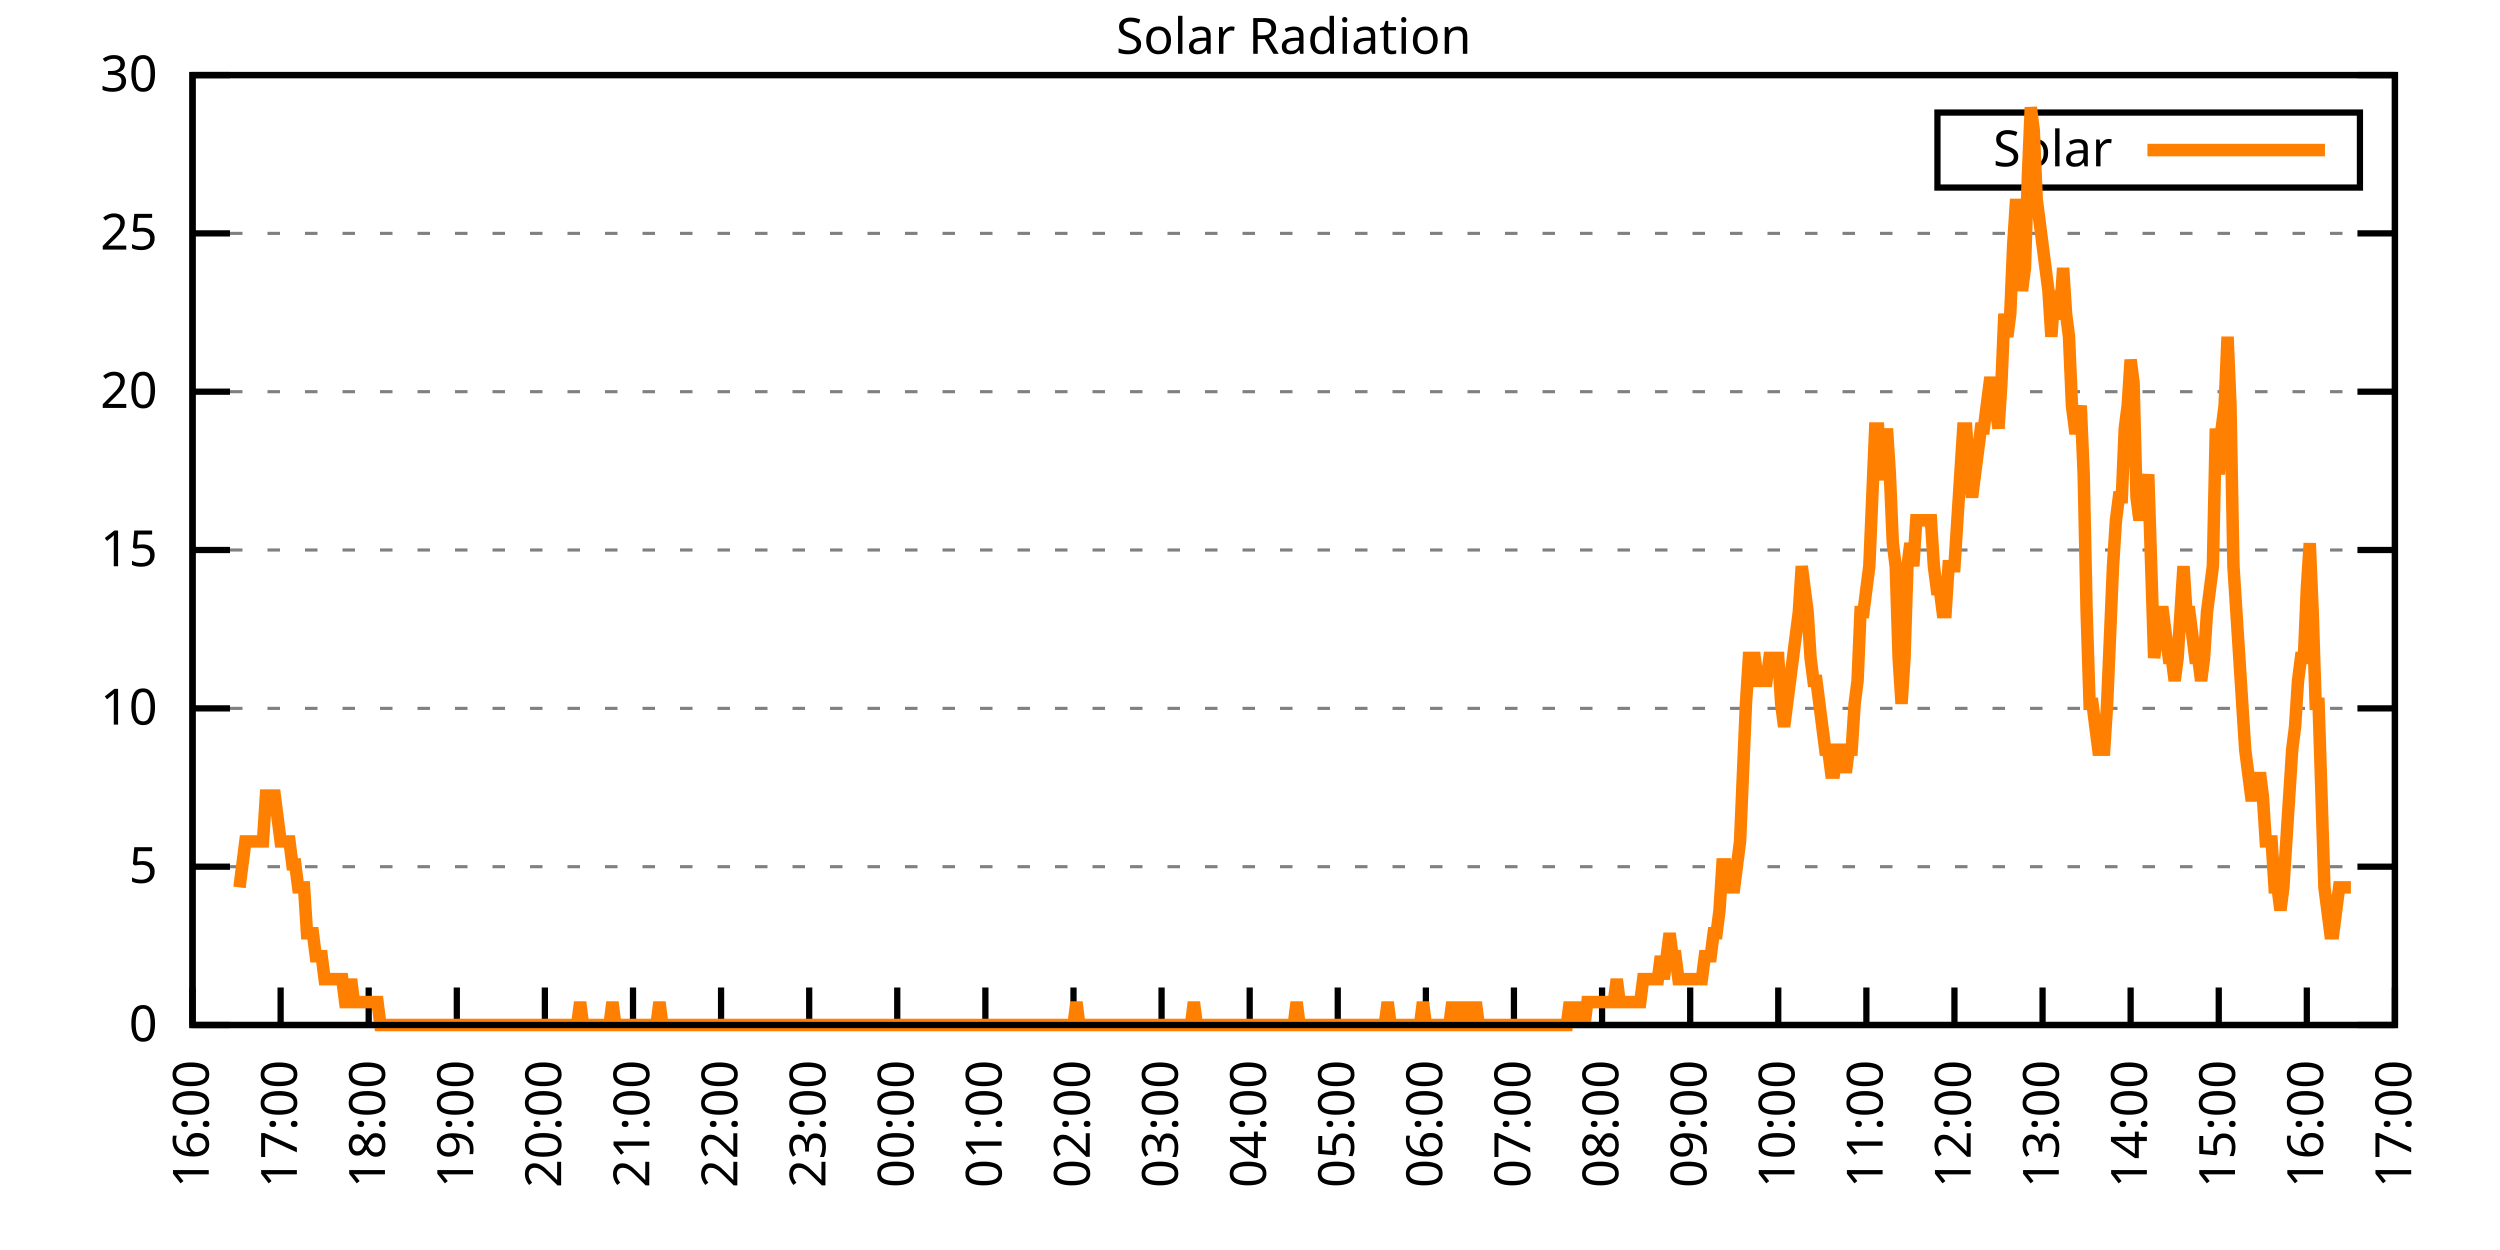
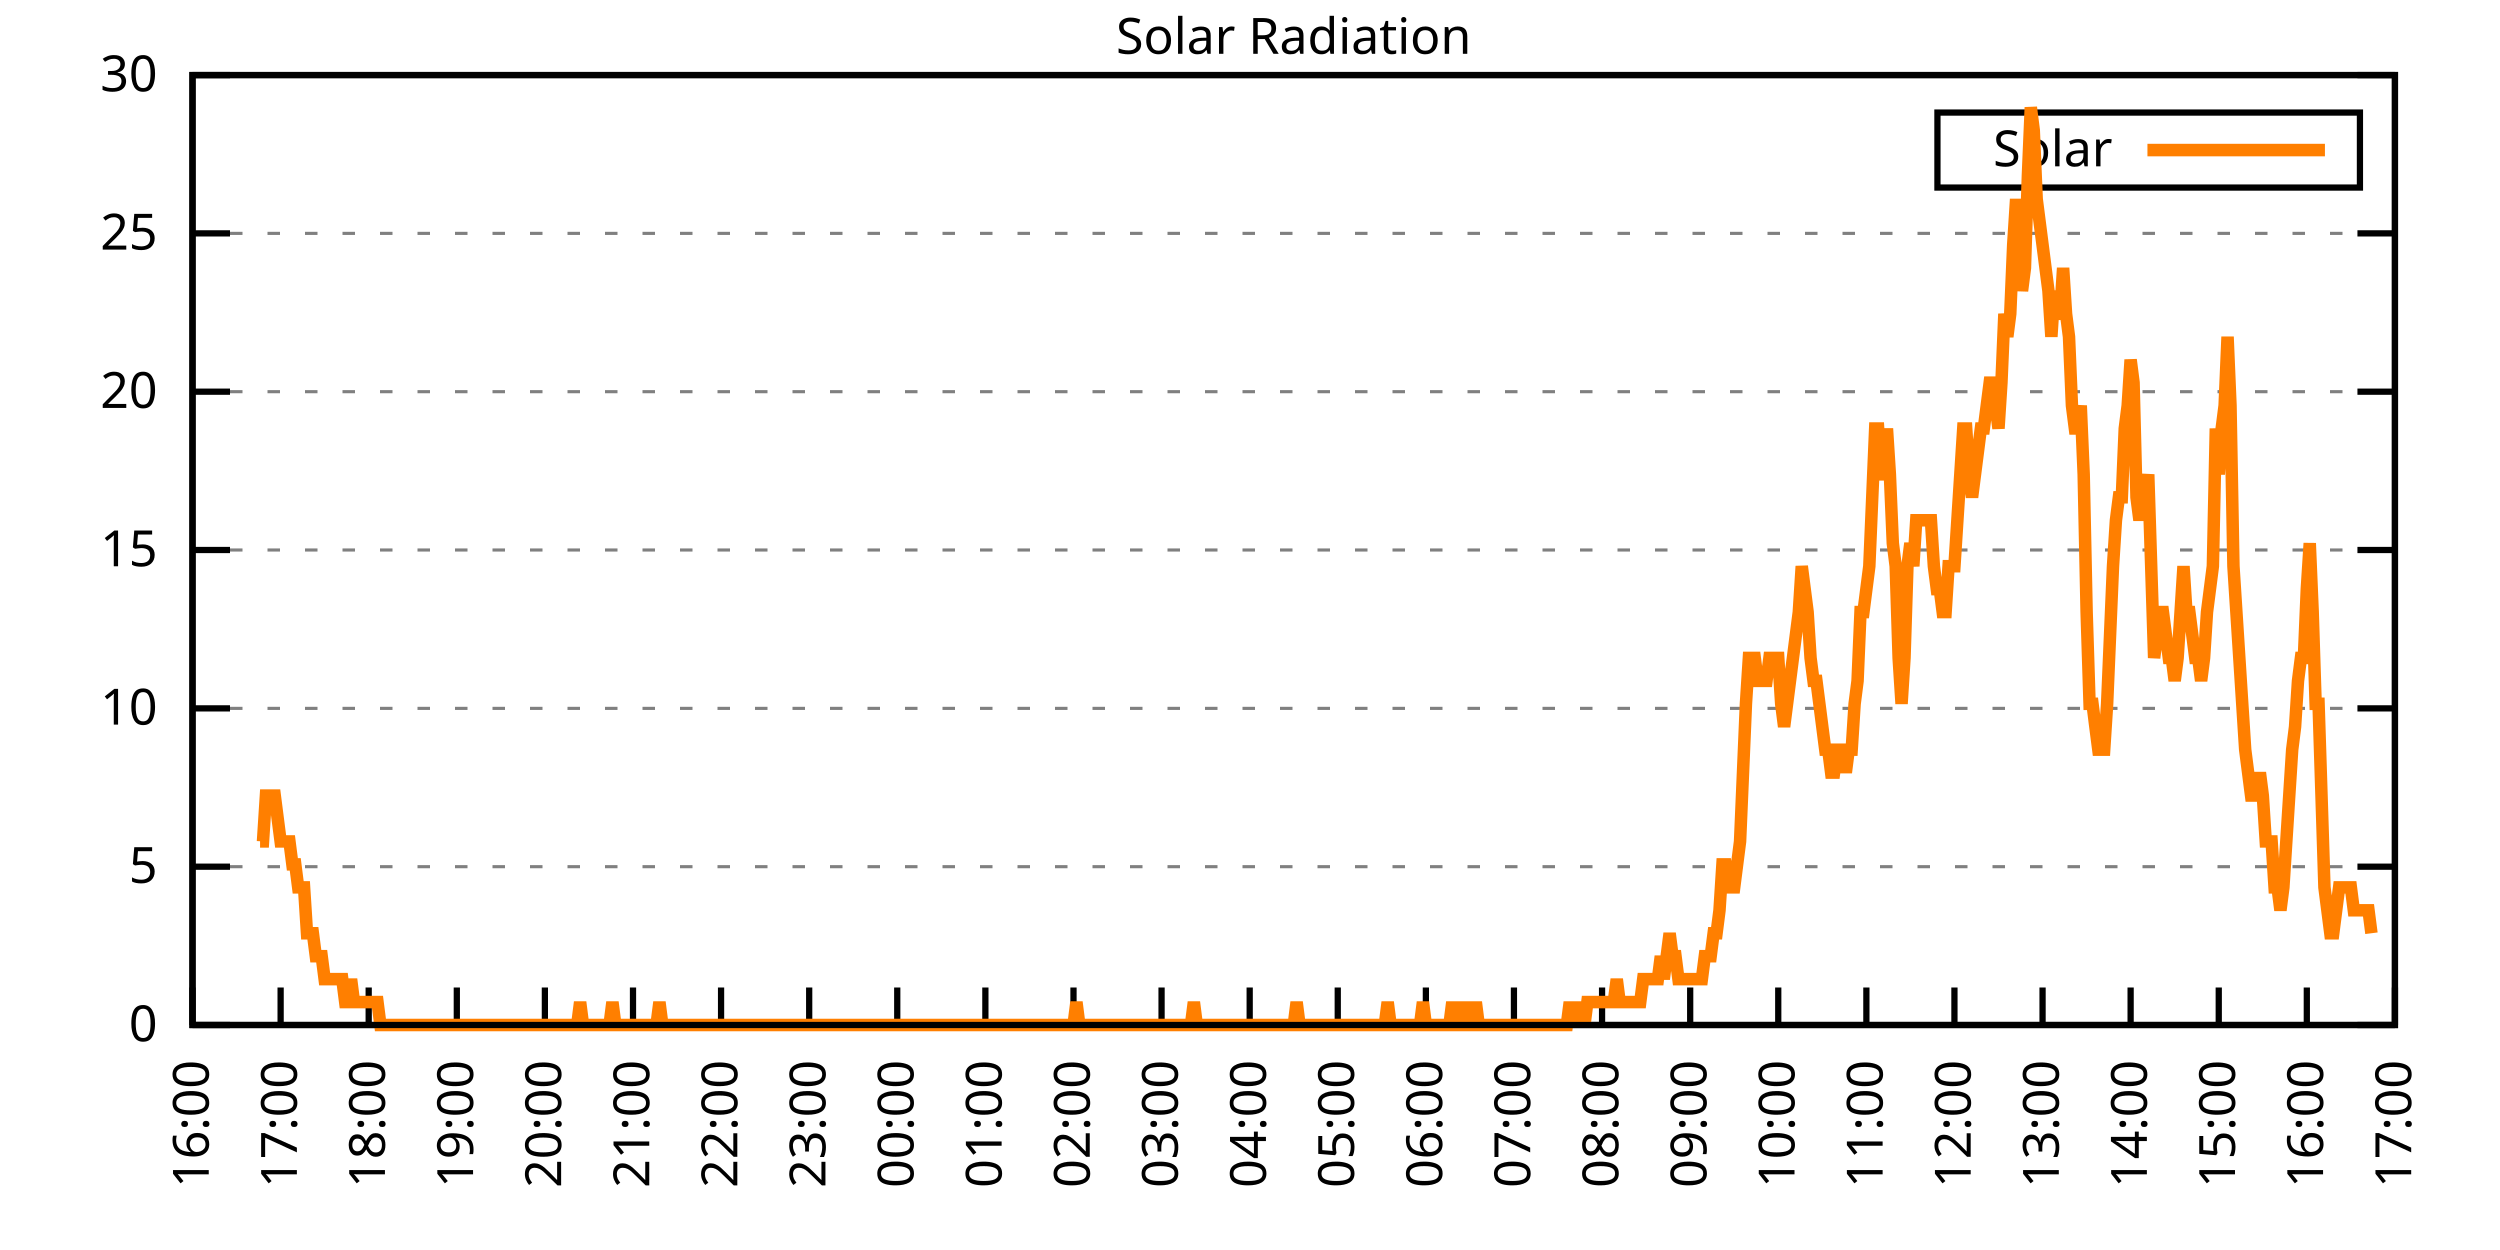
<svg xmlns="http://www.w3.org/2000/svg" xmlns:xlink="http://www.w3.org/1999/xlink" width="400" height="200" viewBox="0 0 400 200">
  <g id="gnuplot_canvas">
    <rect x="0" y="0" width="400" height="200" fill="none" />
    <defs>
      <circle id="gpDot" r="0.5" stroke-width="0.5" stroke="currentColor" />
      <path id="gpPt0" stroke-width="0.333" stroke="currentColor" d="M-1,0 h2 M0,-1 v2" />
      <path id="gpPt1" stroke-width="0.333" stroke="currentColor" d="M-1,-1 L1,1 M1,-1 L-1,1" />
      <path id="gpPt2" stroke-width="0.333" stroke="currentColor" d="M-1,0 L1,0 M0,-1 L0,1 M-1,-1 L1,1 M-1,1 L1,-1" />
      <rect id="gpPt3" stroke-width="0.333" stroke="currentColor" x="-1" y="-1" width="2" height="2" />
      <rect id="gpPt4" stroke-width="0.333" stroke="currentColor" fill="currentColor" x="-1" y="-1" width="2" height="2" />
      <circle id="gpPt5" stroke-width="0.333" stroke="currentColor" cx="0" cy="0" r="1" />
      <use xlink:href="#gpPt5" id="gpPt6" fill="currentColor" stroke="none" />
      <path id="gpPt7" stroke-width="0.333" stroke="currentColor" d="M0,-1.33 L-1.33,0.67 L1.33,0.67 z" />
      <use xlink:href="#gpPt7" id="gpPt8" fill="currentColor" stroke="none" />
      <use xlink:href="#gpPt7" id="gpPt9" stroke="currentColor" transform="rotate(180)" />
      <use xlink:href="#gpPt9" id="gpPt10" fill="currentColor" stroke="none" />
      <use xlink:href="#gpPt3" id="gpPt11" stroke="currentColor" transform="rotate(45)" />
      <use xlink:href="#gpPt11" id="gpPt12" fill="currentColor" stroke="none" />
      <path id="gpPt13" stroke-width="0.333" stroke="currentColor" d="M0,1.330 L1.265,0.411 L0.782,-1.067 L-0.782,-1.076 L-1.265,0.411 z" />
      <use xlink:href="#gpPt13" id="gpPt14" fill="currentColor" stroke="none" />
      <filter id="textbox" filterUnits="objectBoundingBox" x="0" y="0" height="1" width="1">
        <feFlood flood-color="white" flood-opacity="1" result="bgnd" />
        <feComposite in="SourceGraphic" in2="bgnd" operator="atop" />
      </filter>
      <filter id="greybox" filterUnits="objectBoundingBox" x="0" y="0" height="1" width="1">
        <feFlood flood-color="lightgrey" flood-opacity="1" result="grey" />
        <feComposite in="SourceGraphic" in2="grey" operator="atop" />
      </filter>
    </defs>
    <g fill="none" color="white" stroke="currentColor" stroke-width="1.00" stroke-linecap="butt" stroke-linejoin="miter">
</g>
    <g fill="none" color="black" stroke="currentColor" stroke-width="1.00" stroke-linecap="butt" stroke-linejoin="miter">
      <g stroke="none" shape-rendering="crispEdges">
        <polygon fill="rgb(255, 255, 255)" points="30.80,164.00 383.18,164.00 383.18,12.02 30.80,12.02 " />
      </g>
    </g>
    <g fill="none" color="black" stroke="currentColor" stroke-width="1.00" stroke-linecap="butt" stroke-linejoin="miter">
</g>
    <g fill="none" color="black" stroke="black" stroke-width="0.50" stroke-linecap="butt" stroke-linejoin="miter">
</g>
    <g fill="none" color="gray" stroke="currentColor" stroke-width="0.50" stroke-linecap="butt" stroke-linejoin="miter">
      <path stroke="gray" stroke-dasharray="2,4" class="gridline" d="M30.80,164.00 L383.19,164.00  " />
    </g>
    <g fill="none" color="gray" stroke="gray" stroke-width="1.00" stroke-linecap="butt" stroke-linejoin="miter">
</g>
    <g fill="none" color="black" stroke="currentColor" stroke-width="1.00" stroke-linecap="butt" stroke-linejoin="miter">
      <path stroke="black" d="M30.80,164.00 L36.80,164.00 M383.19,164.00 L377.19,164.00  " />
      <g transform="translate(25.20,166.60)" stroke="none" fill="black" font-family="Sans" font-size="8.00" text-anchor="end">
        <text>
          <tspan font-family="Sans"> 0</tspan>
        </text>
      </g>
    </g>
    <g fill="none" color="black" stroke="currentColor" stroke-width="1.00" stroke-linecap="butt" stroke-linejoin="miter">
</g>
    <g fill="none" color="black" stroke="black" stroke-width="0.50" stroke-linecap="butt" stroke-linejoin="miter">
</g>
    <g fill="none" color="gray" stroke="currentColor" stroke-width="0.50" stroke-linecap="butt" stroke-linejoin="miter">
      <path stroke="gray" stroke-dasharray="2,4" class="gridline" d="M30.80,138.67 L383.19,138.67  " />
    </g>
    <g fill="none" color="gray" stroke="gray" stroke-width="1.00" stroke-linecap="butt" stroke-linejoin="miter">
</g>
    <g fill="none" color="black" stroke="currentColor" stroke-width="1.00" stroke-linecap="butt" stroke-linejoin="miter">
      <path stroke="black" d="M30.80,138.67 L36.80,138.67 M383.19,138.67 L377.19,138.67  " />
      <g transform="translate(25.20,141.27)" stroke="none" fill="black" font-family="Sans" font-size="8.00" text-anchor="end">
        <text>
          <tspan font-family="Sans"> 5</tspan>
        </text>
      </g>
    </g>
    <g fill="none" color="black" stroke="currentColor" stroke-width="1.00" stroke-linecap="butt" stroke-linejoin="miter">
</g>
    <g fill="none" color="black" stroke="black" stroke-width="0.50" stroke-linecap="butt" stroke-linejoin="miter">
</g>
    <g fill="none" color="gray" stroke="currentColor" stroke-width="0.50" stroke-linecap="butt" stroke-linejoin="miter">
      <path stroke="gray" stroke-dasharray="2,4" class="gridline" d="M30.80,113.34 L383.19,113.34  " />
    </g>
    <g fill="none" color="gray" stroke="gray" stroke-width="1.00" stroke-linecap="butt" stroke-linejoin="miter">
</g>
    <g fill="none" color="black" stroke="currentColor" stroke-width="1.00" stroke-linecap="butt" stroke-linejoin="miter">
      <path stroke="black" d="M30.80,113.34 L36.80,113.34 M383.19,113.34 L377.19,113.34  " />
      <g transform="translate(25.20,115.94)" stroke="none" fill="black" font-family="Sans" font-size="8.00" text-anchor="end">
        <text>
          <tspan font-family="Sans"> 10</tspan>
        </text>
      </g>
    </g>
    <g fill="none" color="black" stroke="currentColor" stroke-width="1.00" stroke-linecap="butt" stroke-linejoin="miter">
</g>
    <g fill="none" color="black" stroke="black" stroke-width="0.50" stroke-linecap="butt" stroke-linejoin="miter">
</g>
    <g fill="none" color="gray" stroke="currentColor" stroke-width="0.50" stroke-linecap="butt" stroke-linejoin="miter">
      <path stroke="gray" stroke-dasharray="2,4" class="gridline" d="M30.80,88.00 L383.19,88.00  " />
    </g>
    <g fill="none" color="gray" stroke="gray" stroke-width="1.00" stroke-linecap="butt" stroke-linejoin="miter">
</g>
    <g fill="none" color="black" stroke="currentColor" stroke-width="1.00" stroke-linecap="butt" stroke-linejoin="miter">
      <path stroke="black" d="M30.80,88.00 L36.80,88.00 M383.19,88.00 L377.19,88.00  " />
      <g transform="translate(25.20,90.60)" stroke="none" fill="black" font-family="Sans" font-size="8.00" text-anchor="end">
        <text>
          <tspan font-family="Sans"> 15</tspan>
        </text>
      </g>
    </g>
    <g fill="none" color="black" stroke="currentColor" stroke-width="1.00" stroke-linecap="butt" stroke-linejoin="miter">
</g>
    <g fill="none" color="black" stroke="black" stroke-width="0.50" stroke-linecap="butt" stroke-linejoin="miter">
</g>
    <g fill="none" color="gray" stroke="currentColor" stroke-width="0.50" stroke-linecap="butt" stroke-linejoin="miter">
      <path stroke="gray" stroke-dasharray="2,4" class="gridline" d="M30.80,62.67 L383.19,62.67  " />
    </g>
    <g fill="none" color="gray" stroke="gray" stroke-width="1.00" stroke-linecap="butt" stroke-linejoin="miter">
</g>
    <g fill="none" color="black" stroke="currentColor" stroke-width="1.00" stroke-linecap="butt" stroke-linejoin="miter">
      <path stroke="black" d="M30.80,62.67 L36.80,62.67 M383.19,62.67 L377.19,62.67  " />
      <g transform="translate(25.20,65.27)" stroke="none" fill="black" font-family="Sans" font-size="8.00" text-anchor="end">
        <text>
          <tspan font-family="Sans"> 20</tspan>
        </text>
      </g>
    </g>
    <g fill="none" color="black" stroke="currentColor" stroke-width="1.00" stroke-linecap="butt" stroke-linejoin="miter">
</g>
    <g fill="none" color="black" stroke="black" stroke-width="0.50" stroke-linecap="butt" stroke-linejoin="miter">
</g>
    <g fill="none" color="gray" stroke="currentColor" stroke-width="0.50" stroke-linecap="butt" stroke-linejoin="miter">
      <path stroke="gray" stroke-dasharray="2,4" class="gridline" d="M30.80,37.34 L383.19,37.34  " />
    </g>
    <g fill="none" color="gray" stroke="gray" stroke-width="1.00" stroke-linecap="butt" stroke-linejoin="miter">
</g>
    <g fill="none" color="black" stroke="currentColor" stroke-width="1.00" stroke-linecap="butt" stroke-linejoin="miter">
      <path stroke="black" d="M30.80,37.34 L36.80,37.34 M383.19,37.34 L377.19,37.34  " />
      <g transform="translate(25.20,39.94)" stroke="none" fill="black" font-family="Sans" font-size="8.00" text-anchor="end">
        <text>
          <tspan font-family="Sans"> 25</tspan>
        </text>
      </g>
    </g>
    <g fill="none" color="black" stroke="currentColor" stroke-width="1.00" stroke-linecap="butt" stroke-linejoin="miter">
</g>
    <g fill="none" color="black" stroke="black" stroke-width="0.50" stroke-linecap="butt" stroke-linejoin="miter">
</g>
    <g fill="none" color="gray" stroke="currentColor" stroke-width="0.50" stroke-linecap="butt" stroke-linejoin="miter">
      <path stroke="gray" stroke-dasharray="2,4" class="gridline" d="M30.80,12.01 L383.19,12.01  " />
    </g>
    <g fill="none" color="gray" stroke="gray" stroke-width="1.00" stroke-linecap="butt" stroke-linejoin="miter">
</g>
    <g fill="none" color="black" stroke="currentColor" stroke-width="1.00" stroke-linecap="butt" stroke-linejoin="miter">
      <path stroke="black" d="M30.80,12.01 L36.80,12.01 M383.19,12.01 L377.19,12.01  " />
      <g transform="translate(25.20,14.61)" stroke="none" fill="black" font-family="Sans" font-size="8.00" text-anchor="end">
        <text>
          <tspan font-family="Sans"> 30</tspan>
        </text>
      </g>
    </g>
    <g fill="none" color="black" stroke="currentColor" stroke-width="1.00" stroke-linecap="butt" stroke-linejoin="miter">
      <path stroke="black" d="M30.80,164.00 L30.80,158.00  " />
      <g transform="translate(33.40,169.60) rotate(270.00)" stroke="none" fill="black" font-family="Sans" font-size="8.00" text-anchor="end">
        <text>
          <tspan font-family="Sans">16:00</tspan>
        </text>
      </g>
    </g>
    <g fill="none" color="black" stroke="currentColor" stroke-width="1.00" stroke-linecap="butt" stroke-linejoin="miter">
      <path stroke="black" d="M44.90,164.00 L44.90,158.00  " />
      <g transform="translate(47.50,169.60) rotate(270.00)" stroke="none" fill="black" font-family="Sans" font-size="8.00" text-anchor="end">
        <text>
          <tspan font-family="Sans">17:00</tspan>
        </text>
      </g>
    </g>
    <g fill="none" color="black" stroke="currentColor" stroke-width="1.00" stroke-linecap="butt" stroke-linejoin="miter">
      <path stroke="black" d="M58.99,164.00 L58.99,158.00  " />
      <g transform="translate(61.59,169.60) rotate(270.00)" stroke="none" fill="black" font-family="Sans" font-size="8.00" text-anchor="end">
        <text>
          <tspan font-family="Sans">18:00</tspan>
        </text>
      </g>
    </g>
    <g fill="none" color="black" stroke="currentColor" stroke-width="1.00" stroke-linecap="butt" stroke-linejoin="miter">
      <path stroke="black" d="M73.09,164.00 L73.09,158.00  " />
      <g transform="translate(75.69,169.60) rotate(270.00)" stroke="none" fill="black" font-family="Sans" font-size="8.00" text-anchor="end">
        <text>
          <tspan font-family="Sans">19:00</tspan>
        </text>
      </g>
    </g>
    <g fill="none" color="black" stroke="currentColor" stroke-width="1.00" stroke-linecap="butt" stroke-linejoin="miter">
      <path stroke="black" d="M87.18,164.00 L87.18,158.00  " />
      <g transform="translate(89.78,169.60) rotate(270.00)" stroke="none" fill="black" font-family="Sans" font-size="8.00" text-anchor="end">
        <text>
          <tspan font-family="Sans">20:00</tspan>
        </text>
      </g>
    </g>
    <g fill="none" color="black" stroke="currentColor" stroke-width="1.00" stroke-linecap="butt" stroke-linejoin="miter">
      <path stroke="black" d="M101.28,164.00 L101.28,158.00  " />
      <g transform="translate(103.88,169.60) rotate(270.00)" stroke="none" fill="black" font-family="Sans" font-size="8.00" text-anchor="end">
        <text>
          <tspan font-family="Sans">21:00</tspan>
        </text>
      </g>
    </g>
    <g fill="none" color="black" stroke="currentColor" stroke-width="1.00" stroke-linecap="butt" stroke-linejoin="miter">
      <path stroke="black" d="M115.37,164.00 L115.37,158.00  " />
      <g transform="translate(117.97,169.60) rotate(270.00)" stroke="none" fill="black" font-family="Sans" font-size="8.00" text-anchor="end">
        <text>
          <tspan font-family="Sans">22:00</tspan>
        </text>
      </g>
    </g>
    <g fill="none" color="black" stroke="currentColor" stroke-width="1.00" stroke-linecap="butt" stroke-linejoin="miter">
      <path stroke="black" d="M129.47,164.00 L129.47,158.00  " />
      <g transform="translate(132.07,169.60) rotate(270.00)" stroke="none" fill="black" font-family="Sans" font-size="8.00" text-anchor="end">
        <text>
          <tspan font-family="Sans">23:00</tspan>
        </text>
      </g>
    </g>
    <g fill="none" color="black" stroke="currentColor" stroke-width="1.00" stroke-linecap="butt" stroke-linejoin="miter">
      <path stroke="black" d="M143.56,164.00 L143.56,158.00  " />
      <g transform="translate(146.16,169.60) rotate(270.00)" stroke="none" fill="black" font-family="Sans" font-size="8.00" text-anchor="end">
        <text>
          <tspan font-family="Sans">00:00</tspan>
        </text>
      </g>
    </g>
    <g fill="none" color="black" stroke="currentColor" stroke-width="1.00" stroke-linecap="butt" stroke-linejoin="miter">
      <path stroke="black" d="M157.66,164.00 L157.66,158.00  " />
      <g transform="translate(160.26,169.60) rotate(270.00)" stroke="none" fill="black" font-family="Sans" font-size="8.00" text-anchor="end">
        <text>
          <tspan font-family="Sans">01:00</tspan>
        </text>
      </g>
    </g>
    <g fill="none" color="black" stroke="currentColor" stroke-width="1.00" stroke-linecap="butt" stroke-linejoin="miter">
      <path stroke="black" d="M171.76,164.00 L171.76,158.00  " />
      <g transform="translate(174.36,169.60) rotate(270.00)" stroke="none" fill="black" font-family="Sans" font-size="8.00" text-anchor="end">
        <text>
          <tspan font-family="Sans">02:00</tspan>
        </text>
      </g>
    </g>
    <g fill="none" color="black" stroke="currentColor" stroke-width="1.00" stroke-linecap="butt" stroke-linejoin="miter">
      <path stroke="black" d="M185.85,164.00 L185.85,158.00  " />
      <g transform="translate(188.45,169.60) rotate(270.00)" stroke="none" fill="black" font-family="Sans" font-size="8.00" text-anchor="end">
        <text>
          <tspan font-family="Sans">03:00</tspan>
        </text>
      </g>
    </g>
    <g fill="none" color="black" stroke="currentColor" stroke-width="1.00" stroke-linecap="butt" stroke-linejoin="miter">
      <path stroke="black" d="M199.95,164.00 L199.95,158.00  " />
      <g transform="translate(202.55,169.60) rotate(270.00)" stroke="none" fill="black" font-family="Sans" font-size="8.00" text-anchor="end">
        <text>
          <tspan font-family="Sans">04:00</tspan>
        </text>
      </g>
    </g>
    <g fill="none" color="black" stroke="currentColor" stroke-width="1.00" stroke-linecap="butt" stroke-linejoin="miter">
      <path stroke="black" d="M214.04,164.00 L214.04,158.00  " />
      <g transform="translate(216.64,169.60) rotate(270.00)" stroke="none" fill="black" font-family="Sans" font-size="8.00" text-anchor="end">
        <text>
          <tspan font-family="Sans">05:00</tspan>
        </text>
      </g>
    </g>
    <g fill="none" color="black" stroke="currentColor" stroke-width="1.00" stroke-linecap="butt" stroke-linejoin="miter">
      <path stroke="black" d="M228.14,164.00 L228.14,158.00  " />
      <g transform="translate(230.74,169.60) rotate(270.00)" stroke="none" fill="black" font-family="Sans" font-size="8.00" text-anchor="end">
        <text>
          <tspan font-family="Sans">06:00</tspan>
        </text>
      </g>
    </g>
    <g fill="none" color="black" stroke="currentColor" stroke-width="1.00" stroke-linecap="butt" stroke-linejoin="miter">
      <path stroke="black" d="M242.23,164.00 L242.23,158.00  " />
      <g transform="translate(244.83,169.60) rotate(270.00)" stroke="none" fill="black" font-family="Sans" font-size="8.00" text-anchor="end">
        <text>
          <tspan font-family="Sans">07:00</tspan>
        </text>
      </g>
    </g>
    <g fill="none" color="black" stroke="currentColor" stroke-width="1.00" stroke-linecap="butt" stroke-linejoin="miter">
      <path stroke="black" d="M256.33,164.00 L256.33,158.00  " />
      <g transform="translate(258.93,169.60) rotate(270.00)" stroke="none" fill="black" font-family="Sans" font-size="8.00" text-anchor="end">
        <text>
          <tspan font-family="Sans">08:00</tspan>
        </text>
      </g>
    </g>
    <g fill="none" color="black" stroke="currentColor" stroke-width="1.00" stroke-linecap="butt" stroke-linejoin="miter">
      <path stroke="black" d="M270.43,164.00 L270.43,158.00  " />
      <g transform="translate(273.03,169.60) rotate(270.00)" stroke="none" fill="black" font-family="Sans" font-size="8.00" text-anchor="end">
        <text>
          <tspan font-family="Sans">09:00</tspan>
        </text>
      </g>
    </g>
    <g fill="none" color="black" stroke="currentColor" stroke-width="1.00" stroke-linecap="butt" stroke-linejoin="miter">
      <path stroke="black" d="M284.52,164.00 L284.52,158.00  " />
      <g transform="translate(287.12,169.60) rotate(270.00)" stroke="none" fill="black" font-family="Sans" font-size="8.00" text-anchor="end">
        <text>
          <tspan font-family="Sans">10:00</tspan>
        </text>
      </g>
    </g>
    <g fill="none" color="black" stroke="currentColor" stroke-width="1.00" stroke-linecap="butt" stroke-linejoin="miter">
      <path stroke="black" d="M298.62,164.00 L298.62,158.00  " />
      <g transform="translate(301.22,169.60) rotate(270.00)" stroke="none" fill="black" font-family="Sans" font-size="8.00" text-anchor="end">
        <text>
          <tspan font-family="Sans">11:00</tspan>
        </text>
      </g>
    </g>
    <g fill="none" color="black" stroke="currentColor" stroke-width="1.00" stroke-linecap="butt" stroke-linejoin="miter">
      <path stroke="black" d="M312.71,164.00 L312.71,158.00  " />
      <g transform="translate(315.31,169.60) rotate(270.00)" stroke="none" fill="black" font-family="Sans" font-size="8.00" text-anchor="end">
        <text>
          <tspan font-family="Sans">12:00</tspan>
        </text>
      </g>
    </g>
    <g fill="none" color="black" stroke="currentColor" stroke-width="1.00" stroke-linecap="butt" stroke-linejoin="miter">
      <path stroke="black" d="M326.81,164.00 L326.81,158.00  " />
      <g transform="translate(329.41,169.60) rotate(270.00)" stroke="none" fill="black" font-family="Sans" font-size="8.00" text-anchor="end">
        <text>
          <tspan font-family="Sans">13:00</tspan>
        </text>
      </g>
    </g>
    <g fill="none" color="black" stroke="currentColor" stroke-width="1.00" stroke-linecap="butt" stroke-linejoin="miter">
      <path stroke="black" d="M340.90,164.00 L340.90,158.00  " />
      <g transform="translate(343.50,169.60) rotate(270.00)" stroke="none" fill="black" font-family="Sans" font-size="8.00" text-anchor="end">
        <text>
          <tspan font-family="Sans">14:00</tspan>
        </text>
      </g>
    </g>
    <g fill="none" color="black" stroke="currentColor" stroke-width="1.00" stroke-linecap="butt" stroke-linejoin="miter">
      <path stroke="black" d="M355.00,164.00 L355.00,158.00  " />
      <g transform="translate(357.60,169.60) rotate(270.00)" stroke="none" fill="black" font-family="Sans" font-size="8.00" text-anchor="end">
        <text>
          <tspan font-family="Sans">15:00</tspan>
        </text>
      </g>
    </g>
    <g fill="none" color="black" stroke="currentColor" stroke-width="1.00" stroke-linecap="butt" stroke-linejoin="miter">
      <path stroke="black" d="M369.09,164.00 L369.09,158.00  " />
      <g transform="translate(371.69,169.60) rotate(270.00)" stroke="none" fill="black" font-family="Sans" font-size="8.00" text-anchor="end">
        <text>
          <tspan font-family="Sans">16:00</tspan>
        </text>
      </g>
    </g>
    <g fill="none" color="black" stroke="currentColor" stroke-width="1.00" stroke-linecap="butt" stroke-linejoin="miter">
      <path stroke="black" d="M383.19,164.00 L383.19,158.00  " />
      <g transform="translate(385.79,169.60) rotate(270.00)" stroke="none" fill="black" font-family="Sans" font-size="8.00" text-anchor="end">
        <text>
          <tspan font-family="Sans">17:00</tspan>
        </text>
      </g>
    </g>
    <g fill="none" color="black" stroke="currentColor" stroke-width="1.00" stroke-linecap="butt" stroke-linejoin="miter">
</g>
    <g fill="none" color="black" stroke="currentColor" stroke-width="1.00" stroke-linecap="butt" stroke-linejoin="miter">
      <path stroke="black" d="M30.80,12.01 L30.80,164.00 L383.19,164.00 L383.19,12.01 L30.80,12.01 Z  " />
    </g>
    <g fill="none" color="black" stroke="currentColor" stroke-width="1.00" stroke-linecap="butt" stroke-linejoin="miter">
</g>
    <g fill="none" color="black" stroke="currentColor" stroke-width="1.00" stroke-linecap="butt" stroke-linejoin="miter">
      <path stroke="black" d="M309.99,30.01 L309.99,18.01 L377.59,18.01 L377.59,30.01 L309.99,30.01 Z  " />
    </g>
    <g id="Solar_Radiation_plot_1">
      <g fill="none" color="white" stroke="black" stroke-width="2.00" stroke-linecap="butt" stroke-linejoin="miter">
</g>
      <g fill="none" color="black" stroke="currentColor" stroke-width="2.00" stroke-linecap="butt" stroke-linejoin="miter">
        <g transform="translate(337.99,26.61)" stroke="none" fill="black" font-family="Sans" font-size="8.00" text-anchor="end">
          <text>
            <tspan font-family="Sans">Solar</tspan>
          </text>
        </g>
      </g>
      <g fill="none" color="black" stroke="currentColor" stroke-width="2.00" stroke-linecap="butt" stroke-linejoin="miter">
-         <path stroke="rgb(255, 127,   0)" d="M343.59,24.01 L371.99,24.01 M38.32,141.98 L38.79,138.30 L39.26,134.63 L39.73,134.63 L40.20,134.63 L40.67,134.63   L41.14,134.63 L41.61,134.63 L42.08,134.63 L42.55,127.29 L43.02,127.29 L43.49,127.29 L43.96,127.29 L44.43,130.96   L44.90,134.63 L45.37,134.63 L45.84,134.63 L46.31,134.63 L46.78,138.30 L47.24,138.30 L47.71,141.98 L48.18,141.98   L48.65,141.98 L49.12,149.32 L49.59,149.32 L50.06,149.32 L50.53,152.99 L51.00,152.99 L51.47,152.99 L51.94,156.66   L52.41,156.66 L52.88,156.66 L53.35,156.66 L53.82,156.66 L54.29,156.66 L54.76,156.66 L55.23,160.33 L55.70,160.33   L56.17,156.66 L56.64,160.33 L57.11,160.33 L57.58,160.33 L58.05,160.33 L58.52,160.33 L58.99,160.33 L59.46,160.33   L59.93,160.33 L60.40,160.33 L60.87,164.00 L61.34,164.00 L61.81,164.00 L62.28,164.00 L62.75,164.00 L63.22,164.00   L63.69,164.00 L64.16,164.00 L64.63,164.00 L65.10,164.00 L65.57,164.00 L66.04,164.00 L66.51,164.00 L66.98,164.00   L67.45,164.00 L67.92,164.00 L68.39,164.00 L68.86,164.00 L69.33,164.00 L69.80,164.00 L70.27,164.00 L70.74,164.00   L71.21,164.00 L71.68,164.00 L72.15,164.00 L72.62,164.00 L73.09,164.00 L73.56,164.00 L74.03,164.00 L74.50,164.00   L74.97,164.00 L75.44,164.00 L75.91,164.00 L76.38,164.00 L76.85,164.00 L77.32,164.00 L77.79,164.00 L78.26,164.00   L78.73,164.00 L79.19,164.00 L79.66,164.00 L80.13,164.00 L80.60,164.00 L81.07,164.00 L81.54,164.00 L82.01,164.00   L82.48,164.00 L82.95,164.00 L83.42,164.00 L83.89,164.00 L84.36,164.00 L84.83,164.00 L85.30,164.00 L85.77,164.00   L86.24,164.00 L86.71,164.00 L87.18,164.00 L87.65,164.00 L88.12,164.00 L88.59,164.00 L89.06,164.00 L89.53,164.00   L90.00,164.00 L90.47,164.00 L90.94,164.00 L91.41,164.00 L91.88,164.00 L92.35,164.00 L92.82,160.33 L93.29,164.00   L93.76,164.00 L94.23,164.00 L94.70,164.00 L95.17,164.00 L95.64,164.00 L96.11,164.00 L96.58,164.00 L97.05,164.00   L97.52,164.00 L97.99,160.33 L98.46,164.00 L98.93,164.00 L99.40,164.00 L99.87,164.00 L100.34,164.00 L100.81,164.00   L101.28,164.00 L101.75,164.00 L102.22,164.00 L102.69,164.00 L103.16,164.00 L103.63,164.00 L104.10,164.00 L104.57,164.00   L105.04,164.00 L105.51,160.33 L105.98,164.00 L106.45,164.00 L106.92,164.00 L107.39,164.00 L107.86,164.00 L108.33,164.00   L108.80,164.00 L109.27,164.00 L109.74,164.00 L110.21,164.00 L110.68,164.00 L111.14,164.00 L111.61,164.00 L112.08,164.00   L112.55,164.00 L113.02,164.00 L113.49,164.00 L113.96,164.00 L114.43,164.00 L114.90,164.00 L115.37,164.00 L115.84,164.00   L116.31,164.00 L116.78,164.00 L117.25,164.00 L117.72,164.00 L118.19,164.00 L118.66,164.00 L119.13,164.00 L119.60,164.00   L120.07,164.00 L120.54,164.00 L121.01,164.00 L121.48,164.00 L121.95,164.00 L122.42,164.00 L122.89,164.00 L123.36,164.00   L123.83,164.00 L124.30,164.00 L124.77,164.00 L125.24,164.00 L125.71,164.00 L126.18,164.00 L126.65,164.00 L127.12,164.00   L127.59,164.00 L128.06,164.00 L128.53,164.00 L129.00,164.00 L129.47,164.00 L129.94,164.00 L130.41,164.00 L130.88,164.00   L131.35,164.00 L131.82,164.00 L132.29,164.00 L132.76,164.00 L133.23,164.00 L133.70,164.00 L134.17,164.00 L134.64,164.00   L135.11,164.00 L135.58,164.00 L136.05,164.00 L136.52,164.00 L136.99,164.00 L137.46,164.00 L137.93,164.00 L138.40,164.00   L138.87,164.00 L139.34,164.00 L139.81,164.00 L140.28,164.00 L140.75,164.00 L141.22,164.00 L141.69,164.00 L142.16,164.00   L142.63,164.00 L143.09,164.00 L143.56,164.00 L144.03,164.00 L144.50,164.00 L144.97,164.00 L145.44,164.00 L145.91,164.00   L146.38,164.00 L146.85,164.00 L147.32,164.00 L147.79,164.00 L148.26,164.00 L148.73,164.00 L149.20,164.00 L149.67,164.00   L150.14,164.00 L150.61,164.00 L151.08,164.00 L151.55,164.00 L152.02,164.00 L152.49,164.00 L152.96,164.00 L153.43,164.00   L153.90,164.00 L154.37,164.00 L154.84,164.00 L155.31,164.00 L155.78,164.00 L156.25,164.00 L156.72,164.00 L157.19,164.00   L157.66,164.00 L158.13,164.00 L158.60,164.00 L159.07,164.00 L159.54,164.00 L160.01,164.00 L160.48,164.00 L160.95,164.00   L161.42,164.00 L161.89,164.00 L162.36,164.00 L162.83,164.00 L163.30,164.00 L163.77,164.00 L164.24,164.00 L164.71,164.00   L165.18,164.00 L165.65,164.00 L166.12,164.00 L166.59,164.00 L167.06,164.00 L167.53,164.00 L168.00,164.00 L168.47,164.00   L168.94,164.00 L169.41,164.00 L169.88,164.00 L170.35,164.00 L170.82,164.00 L171.29,164.00 L171.76,164.00 L172.23,160.33   L172.70,164.00 L173.17,164.00 L173.64,164.00 L174.11,164.00 L174.58,164.00 L175.04,164.00 L175.51,164.00 L175.98,164.00   L176.45,164.00 L176.92,164.00 L177.39,164.00 L177.86,164.00 L178.33,164.00 L178.80,164.00 L179.27,164.00 L179.74,164.00   L180.21,164.00 L180.68,164.00 L181.15,164.00 L181.62,164.00 L182.09,164.00 L182.56,164.00 L183.03,164.00 L183.50,164.00   L183.97,164.00 L184.44,164.00 L184.91,164.00 L185.38,164.00 L185.85,164.00 L186.32,164.00 L186.79,164.00 L187.26,164.00   L187.73,164.00 L188.20,164.00 L188.67,164.00 L189.14,164.00 L189.61,164.00 L190.08,164.00 L190.55,164.00 L191.02,160.33   L191.49,164.00 L191.96,164.00 L192.43,164.00 L192.90,164.00 L193.37,164.00 L193.84,164.00 L194.31,164.00 L194.78,164.00   L195.25,164.00 L195.72,164.00 L196.19,164.00 L196.66,164.00 L197.13,164.00 L197.60,164.00 L198.07,164.00 L198.54,164.00   L199.01,164.00 L199.48,164.00 L199.95,164.00 L200.42,164.00 L200.89,164.00 L201.36,164.00 L201.83,164.00 L202.30,164.00   L202.77,164.00 L203.24,164.00 L203.71,164.00 L204.18,164.00 L204.65,164.00 L205.12,164.00 L205.59,164.00 L206.06,164.00   L206.53,164.00 L207.00,164.00 L207.46,160.33 L207.93,164.00 L208.40,164.00 L208.87,164.00 L209.34,164.00 L209.81,164.00   L210.28,164.00 L210.75,164.00 L211.22,164.00 L211.69,164.00 L212.16,164.00 L212.63,164.00 L213.10,164.00 L213.57,164.00   L214.04,164.00 L214.51,164.00 L214.98,164.00 L215.45,164.00 L215.92,164.00 L216.39,164.00 L216.86,164.00 L217.33,164.00   L217.80,164.00 L218.27,164.00 L218.74,164.00 L219.21,164.00 L219.68,164.00 L220.15,164.00 L220.62,164.00 L221.09,164.00   L221.56,164.00 L222.03,160.33 L222.50,164.00 L222.97,164.00 L223.44,164.00 L223.91,164.00 L224.38,164.00 L224.85,164.00   L225.32,164.00 L225.79,164.00 L226.26,164.00 L226.73,164.00 L227.20,164.00 L227.67,160.33 L228.14,164.00 L228.61,164.00   L229.08,164.00 L229.55,164.00 L230.02,164.00 L230.49,164.00 L230.96,164.00 L231.43,164.00 L231.90,164.00 L232.37,160.33   L232.84,164.00 L233.31,164.00 L233.78,164.00 L234.25,160.33 L234.72,164.00 L235.19,164.00 L235.66,164.00 L236.13,160.33   L236.60,164.00 L237.07,164.00 L237.54,164.00 L238.01,164.00 L238.48,164.00 L238.95,164.00 L239.41,164.00 L239.88,164.00   L240.35,164.00 L240.82,164.00 L241.29,164.00 L241.76,164.00 L242.23,164.00 L242.70,164.00 L243.17,164.00 L243.64,164.00   L244.11,164.00 L244.58,164.00 L245.05,164.00 L245.52,164.00 L245.99,164.00 L246.46,164.00 L246.93,164.00 L247.40,164.00   L247.87,164.00 L248.34,164.00 L248.81,164.00 L249.28,164.00 L249.75,164.00 L250.22,164.00 L250.69,164.00 L251.16,160.33   L251.63,164.00 L252.10,160.33 L252.57,164.00 L253.04,160.33 L253.51,164.00 L253.98,160.33 L254.45,160.33 L254.92,160.33   L255.39,160.33 L255.86,160.33 L256.33,160.33 L256.80,160.33 L257.27,160.33 L257.74,160.33 L258.21,160.33 L258.68,156.66   L259.15,160.33 L259.62,160.33 L260.09,160.33 L260.56,160.33 L261.03,160.33 L261.50,160.33 L261.97,160.33 L262.44,160.33   L262.91,156.66 L263.38,156.66 L263.85,156.66 L264.32,156.66 L264.79,156.66 L265.26,156.66 L265.73,152.99 L266.20,156.66   L266.67,152.99 L267.14,149.32 L267.61,152.99 L268.08,152.99 L268.55,156.66 L269.02,156.66 L269.49,156.66 L269.96,156.66   L270.43,156.66 L270.90,156.66 L271.36,156.66 L271.83,156.66 L272.30,156.66 L272.77,152.99 L273.24,152.99 L273.71,152.99   L274.18,149.32 L274.65,149.32 L275.12,145.65 L275.59,138.30 L276.06,138.30 L276.53,141.98 L277.00,141.98 L277.47,141.98   L277.94,138.30 L278.41,134.63 L278.88,123.62 L279.35,112.61 L279.82,105.27 L280.29,105.27 L280.76,105.27 L281.23,108.94   L281.70,108.94 L282.17,108.94 L282.64,108.94 L283.11,105.27 L283.58,105.27 L284.05,105.27 L284.52,105.27 L284.99,112.61   L285.46,116.28 L285.93,112.61 L286.40,108.94 L286.87,105.27 L287.34,101.60 L287.81,97.93 L288.28,90.59 L288.75,94.26   L289.22,97.93 L289.69,105.27 L290.16,108.94 L290.63,108.94 L291.10,112.61 L291.57,116.28 L292.04,119.95 L292.51,119.95   L292.98,123.62 L293.45,123.62 L293.92,119.95 L294.39,119.95 L294.86,119.95 L295.33,123.62 L295.80,119.95 L296.27,119.95   L296.74,112.61 L297.21,108.94 L297.68,97.93 L298.15,97.93 L298.62,94.26 L299.09,90.59 L299.56,79.57 L300.03,68.56   L300.50,68.56 L300.97,75.90 L301.44,75.90 L301.91,68.56 L302.38,75.90 L302.85,86.91 L303.31,90.59 L303.78,105.27   L304.25,112.61 L304.72,105.27 L305.19,90.59 L305.66,86.91 L306.13,90.59 L306.60,83.24 L307.07,83.24 L307.54,83.24   L308.01,83.24 L308.48,83.24 L308.95,83.24 L309.42,90.59 L309.89,94.26 L310.36,94.26 L310.83,97.93 L311.30,97.93   L311.77,90.59 L312.24,90.59 L312.71,90.59 L313.18,83.24 L313.65,75.90 L314.12,68.56 L314.59,68.56 L315.06,75.90   L315.53,79.57 L316.00,75.90 L316.47,72.23 L316.94,68.56 L317.41,68.56 L317.88,64.89 L318.35,61.22 L318.82,61.22   L319.29,64.89 L319.76,68.56 L320.23,61.22 L320.70,50.21 L321.17,53.88 L321.64,50.21 L322.11,39.19 L322.58,31.85   L323.05,39.19 L323.52,46.54 L323.99,42.87 L324.46,28.18 L324.93,17.17 L325.40,20.84 L325.87,31.85 L326.34,35.52   L326.81,39.19 L327.28,42.87 L327.75,46.54 L328.22,53.88 L328.69,46.54 L329.16,50.21 L329.63,50.21 L330.10,42.87   L330.57,50.21 L331.04,53.88 L331.51,64.89 L331.98,68.56 L332.45,68.56 L332.92,64.89 L333.39,75.90 L333.86,97.93   L334.33,112.61 L334.80,112.61 L335.26,116.28 L335.73,119.95 L336.20,119.95 L336.67,119.95 L337.14,112.61 L337.61,101.60   L338.08,90.59 L338.55,83.24 L339.02,79.57 L339.49,79.57 L339.96,68.56 L340.43,64.89 L340.90,57.55 L341.37,61.22   L341.84,79.57 L342.31,83.24 L342.78,79.57 L343.25,79.57 L343.72,75.90 L344.19,90.59 L344.66,105.27 L345.13,101.60   L345.60,97.93 L346.07,97.93 L346.54,101.60 L347.01,105.27 L347.48,105.27 L347.95,108.94 L348.42,105.27 L348.89,97.93   L349.36,90.59 L349.83,97.93 L350.30,97.93 L350.77,101.60 L351.24,105.27 L351.71,105.27 L352.18,108.94 L352.65,105.27   L353.12,97.93 L353.59,94.26 L354.06,90.59 L354.53,68.56 L355.00,75.90 L355.47,68.56 L355.94,64.89 L356.41,53.88   L356.88,64.89 L357.35,90.59 L357.82,97.93 L358.29,105.27 L358.76,112.61 L359.23,119.95 L359.70,123.62 L360.17,127.29   L360.64,127.29 L361.11,127.29 L361.58,123.62 L362.05,127.29 L362.52,134.63 L362.99,134.63 L363.46,134.63 L363.93,141.98   L364.40,141.98 L364.87,145.65 L365.34,141.98 L365.81,134.63 L366.28,127.29 L366.75,119.95 L367.21,116.28 L367.68,108.94   L368.15,105.27 L368.62,105.27 L369.09,94.26 L369.56,86.91 L370.03,97.93 L370.50,112.61 L370.97,112.61 L371.44,127.29   L371.91,141.98 L372.38,145.65 L372.85,149.32 L373.32,149.32 L373.79,145.65 L374.26,141.98 L374.73,141.98 L375.20,141.98   L375.67,141.98 L376.14,141.98  " />
+         <path stroke="rgb(255, 127,   0)" d="M343.59,24.01 L371.99,24.01 M41.61,134.63 L42.08,134.63 L42.55,127.29 L43.02,127.29 L43.49,127.29 L43.96,127.29   L44.43,130.96 L44.90,134.63 L45.37,134.63 L45.84,134.63 L46.31,134.63 L46.78,138.30 L47.24,138.30 L47.71,141.98   L48.18,141.98 L48.65,141.98 L49.12,149.32 L49.59,149.32 L50.06,149.32 L50.53,152.99 L51.00,152.99 L51.47,152.99   L51.94,156.66 L52.41,156.66 L52.88,156.66 L53.35,156.66 L53.82,156.66 L54.29,156.66 L54.76,156.66 L55.23,160.33   L55.70,160.33 L56.17,156.66 L56.64,160.33 L57.11,160.33 L57.58,160.33 L58.05,160.33 L58.52,160.33 L58.99,160.33   L59.46,160.33 L59.93,160.33 L60.40,160.33 L60.87,164.00 L61.34,164.00 L61.81,164.00 L62.28,164.00 L62.75,164.00   L63.22,164.00 L63.69,164.00 L64.16,164.00 L64.63,164.00 L65.10,164.00 L65.57,164.00 L66.04,164.00 L66.51,164.00   L66.98,164.00 L67.45,164.00 L67.92,164.00 L68.39,164.00 L68.86,164.00 L69.33,164.00 L69.80,164.00 L70.27,164.00   L70.74,164.00 L71.21,164.00 L71.68,164.00 L72.15,164.00 L72.62,164.00 L73.09,164.00 L73.56,164.00 L74.03,164.00   L74.50,164.00 L74.97,164.00 L75.44,164.00 L75.91,164.00 L76.38,164.00 L76.85,164.00 L77.32,164.00 L77.79,164.00   L78.26,164.00 L78.73,164.00 L79.19,164.00 L79.66,164.00 L80.13,164.00 L80.60,164.00 L81.07,164.00 L81.54,164.00   L82.01,164.00 L82.48,164.00 L82.95,164.00 L83.42,164.00 L83.89,164.00 L84.36,164.00 L84.83,164.00 L85.30,164.00   L85.77,164.00 L86.24,164.00 L86.71,164.00 L87.18,164.00 L87.65,164.00 L88.12,164.00 L88.59,164.00 L89.06,164.00   L89.53,164.00 L90.00,164.00 L90.47,164.00 L90.94,164.00 L91.41,164.00 L91.88,164.00 L92.35,164.00 L92.82,160.33   L93.29,164.00 L93.76,164.00 L94.23,164.00 L94.70,164.00 L95.17,164.00 L95.64,164.00 L96.11,164.00 L96.58,164.00   L97.05,164.00 L97.52,164.00 L97.99,160.33 L98.46,164.00 L98.93,164.00 L99.40,164.00 L99.87,164.00 L100.34,164.00   L100.81,164.00 L101.28,164.00 L101.75,164.00 L102.22,164.00 L102.69,164.00 L103.16,164.00 L103.63,164.00 L104.10,164.00   L104.57,164.00 L105.04,164.00 L105.51,160.33 L105.98,164.00 L106.45,164.00 L106.92,164.00 L107.39,164.00 L107.86,164.00   L108.33,164.00 L108.80,164.00 L109.27,164.00 L109.74,164.00 L110.21,164.00 L110.68,164.00 L111.14,164.00 L111.61,164.00   L112.08,164.00 L112.55,164.00 L113.02,164.00 L113.49,164.00 L113.96,164.00 L114.43,164.00 L114.90,164.00 L115.37,164.00   L115.84,164.00 L116.31,164.00 L116.78,164.00 L117.25,164.00 L117.72,164.00 L118.19,164.00 L118.66,164.00 L119.13,164.00   L119.60,164.00 L120.07,164.00 L120.54,164.00 L121.01,164.00 L121.48,164.00 L121.95,164.00 L122.42,164.00 L122.89,164.00   L123.36,164.00 L123.83,164.00 L124.30,164.00 L124.77,164.00 L125.24,164.00 L125.71,164.00 L126.18,164.00 L126.65,164.00   L127.12,164.00 L127.59,164.00 L128.06,164.00 L128.53,164.00 L129.00,164.00 L129.47,164.00 L129.94,164.00 L130.41,164.00   L130.88,164.00 L131.35,164.00 L131.82,164.00 L132.29,164.00 L132.76,164.00 L133.23,164.00 L133.70,164.00 L134.17,164.00   L134.64,164.00 L135.11,164.00 L135.58,164.00 L136.05,164.00 L136.52,164.00 L136.99,164.00 L137.46,164.00 L137.93,164.00   L138.40,164.00 L138.87,164.00 L139.34,164.00 L139.81,164.00 L140.28,164.00 L140.75,164.00 L141.22,164.00 L141.69,164.00   L142.16,164.00 L142.63,164.00 L143.09,164.00 L143.56,164.00 L144.03,164.00 L144.50,164.00 L144.97,164.00 L145.44,164.00   L145.91,164.00 L146.38,164.00 L146.85,164.00 L147.32,164.00 L147.79,164.00 L148.26,164.00 L148.73,164.00 L149.20,164.00   L149.67,164.00 L150.14,164.00 L150.61,164.00 L151.08,164.00 L151.55,164.00 L152.02,164.00 L152.49,164.00 L152.96,164.00   L153.43,164.00 L153.90,164.00 L154.37,164.00 L154.84,164.00 L155.31,164.00 L155.78,164.00 L156.25,164.00 L156.72,164.00   L157.19,164.00 L157.66,164.00 L158.13,164.00 L158.60,164.00 L159.07,164.00 L159.54,164.00 L160.01,164.00 L160.48,164.00   L160.95,164.00 L161.42,164.00 L161.89,164.00 L162.36,164.00 L162.83,164.00 L163.30,164.00 L163.77,164.00 L164.24,164.00   L164.71,164.00 L165.18,164.00 L165.65,164.00 L166.12,164.00 L166.59,164.00 L167.06,164.00 L167.53,164.00 L168.00,164.00   L168.47,164.00 L168.94,164.00 L169.41,164.00 L169.88,164.00 L170.35,164.00 L170.82,164.00 L171.29,164.00 L171.76,164.00   L172.23,160.33 L172.70,164.00 L173.17,164.00 L173.64,164.00 L174.11,164.00 L174.58,164.00 L175.04,164.00 L175.51,164.00   L175.98,164.00 L176.45,164.00 L176.92,164.00 L177.39,164.00 L177.86,164.00 L178.33,164.00 L178.80,164.00 L179.27,164.00   L179.74,164.00 L180.21,164.00 L180.68,164.00 L181.15,164.00 L181.62,164.00 L182.09,164.00 L182.56,164.00 L183.03,164.00   L183.50,164.00 L183.97,164.00 L184.44,164.00 L184.91,164.00 L185.38,164.00 L185.85,164.00 L186.32,164.00 L186.79,164.00   L187.26,164.00 L187.73,164.00 L188.20,164.00 L188.67,164.00 L189.14,164.00 L189.61,164.00 L190.08,164.00 L190.55,164.00   L191.02,160.33 L191.49,164.00 L191.96,164.00 L192.43,164.00 L192.90,164.00 L193.37,164.00 L193.84,164.00 L194.31,164.00   L194.78,164.00 L195.25,164.00 L195.72,164.00 L196.19,164.00 L196.66,164.00 L197.13,164.00 L197.60,164.00 L198.07,164.00   L198.54,164.00 L199.01,164.00 L199.48,164.00 L199.95,164.00 L200.42,164.00 L200.89,164.00 L201.36,164.00 L201.83,164.00   L202.30,164.00 L202.77,164.00 L203.24,164.00 L203.71,164.00 L204.18,164.00 L204.65,164.00 L205.12,164.00 L205.59,164.00   L206.06,164.00 L206.53,164.00 L207.00,164.00 L207.46,160.33 L207.93,164.00 L208.40,164.00 L208.87,164.00 L209.34,164.00   L209.81,164.00 L210.28,164.00 L210.75,164.00 L211.22,164.00 L211.69,164.00 L212.16,164.00 L212.63,164.00 L213.10,164.00   L213.57,164.00 L214.04,164.00 L214.51,164.00 L214.98,164.00 L215.45,164.00 L215.92,164.00 L216.39,164.00 L216.86,164.00   L217.33,164.00 L217.80,164.00 L218.27,164.00 L218.74,164.00 L219.21,164.00 L219.68,164.00 L220.15,164.00 L220.62,164.00   L221.09,164.00 L221.56,164.00 L222.03,160.33 L222.50,164.00 L222.97,164.00 L223.44,164.00 L223.91,164.00 L224.38,164.00   L224.85,164.00 L225.32,164.00 L225.79,164.00 L226.26,164.00 L226.73,164.00 L227.20,164.00 L227.67,160.33 L228.14,164.00   L228.61,164.00 L229.08,164.00 L229.55,164.00 L230.02,164.00 L230.49,164.00 L230.96,164.00 L231.43,164.00 L231.90,164.00   L232.37,160.33 L232.84,164.00 L233.31,164.00 L233.78,164.00 L234.25,160.33 L234.72,164.00 L235.19,164.00 L235.66,164.00   L236.13,160.33 L236.60,164.00 L237.07,164.00 L237.54,164.00 L238.01,164.00 L238.48,164.00 L238.95,164.00 L239.41,164.00   L239.88,164.00 L240.35,164.00 L240.82,164.00 L241.29,164.00 L241.76,164.00 L242.23,164.00 L242.70,164.00 L243.17,164.00   L243.64,164.00 L244.11,164.00 L244.58,164.00 L245.05,164.00 L245.52,164.00 L245.99,164.00 L246.46,164.00 L246.93,164.00   L247.40,164.00 L247.87,164.00 L248.34,164.00 L248.81,164.00 L249.28,164.00 L249.75,164.00 L250.22,164.00 L250.69,164.00   L251.16,160.33 L251.63,164.00 L252.10,160.33 L252.57,164.00 L253.04,160.33 L253.51,164.00 L253.98,160.33 L254.45,160.33   L254.92,160.33 L255.39,160.33 L255.86,160.33 L256.33,160.33 L256.80,160.33 L257.27,160.33 L257.74,160.33 L258.21,160.33   L258.68,156.66 L259.15,160.33 L259.62,160.33 L260.09,160.33 L260.56,160.33 L261.03,160.33 L261.50,160.33 L261.97,160.33   L262.44,160.33 L262.91,156.66 L263.38,156.66 L263.85,156.66 L264.32,156.66 L264.79,156.66 L265.26,156.66 L265.73,152.99   L266.20,156.66 L266.67,152.99 L267.14,149.32 L267.61,152.99 L268.08,152.99 L268.55,156.66 L269.02,156.66 L269.49,156.66   L269.96,156.66 L270.43,156.66 L270.90,156.66 L271.36,156.66 L271.83,156.66 L272.30,156.66 L272.77,152.99 L273.24,152.99   L273.71,152.99 L274.18,149.32 L274.65,149.32 L275.12,145.65 L275.59,138.30 L276.06,138.30 L276.53,141.98 L277.00,141.98   L277.47,141.98 L277.94,138.30 L278.41,134.63 L278.88,123.62 L279.35,112.61 L279.82,105.27 L280.29,105.27 L280.76,105.27   L281.23,108.94 L281.70,108.94 L282.17,108.94 L282.64,108.94 L283.11,105.27 L283.58,105.27 L284.05,105.27 L284.52,105.27   L284.99,112.61 L285.46,116.28 L285.93,112.61 L286.40,108.94 L286.87,105.27 L287.34,101.60 L287.81,97.93 L288.28,90.59   L288.75,94.26 L289.22,97.93 L289.69,105.27 L290.16,108.94 L290.63,108.94 L291.10,112.61 L291.57,116.28 L292.04,119.95   L292.51,119.95 L292.98,123.62 L293.45,123.62 L293.92,119.95 L294.39,119.95 L294.86,119.95 L295.33,123.62 L295.80,119.95   L296.27,119.95 L296.74,112.61 L297.21,108.94 L297.68,97.93 L298.15,97.93 L298.62,94.26 L299.09,90.59 L299.56,79.57   L300.03,68.56 L300.50,68.56 L300.97,75.90 L301.44,75.90 L301.91,68.56 L302.38,75.90 L302.85,86.91 L303.31,90.59   L303.78,105.27 L304.25,112.61 L304.72,105.27 L305.19,90.59 L305.66,86.91 L306.13,90.59 L306.60,83.24 L307.07,83.24   L307.54,83.24 L308.01,83.24 L308.48,83.24 L308.95,83.24 L309.42,90.59 L309.89,94.26 L310.36,94.26 L310.83,97.93   L311.30,97.93 L311.77,90.59 L312.24,90.59 L312.71,90.59 L313.18,83.24 L313.65,75.90 L314.12,68.56 L314.59,68.56   L315.06,75.90 L315.53,79.57 L316.00,75.90 L316.47,72.23 L316.94,68.56 L317.41,68.56 L317.88,64.89 L318.35,61.22   L318.82,61.22 L319.29,64.89 L319.76,68.56 L320.23,61.22 L320.70,50.21 L321.17,53.88 L321.64,50.21 L322.11,39.19   L322.58,31.85 L323.05,39.19 L323.52,46.54 L323.99,42.87 L324.46,28.18 L324.93,17.17 L325.40,20.84 L325.87,31.85   L326.34,35.52 L326.81,39.19 L327.28,42.87 L327.75,46.54 L328.22,53.88 L328.69,46.54 L329.16,50.21 L329.63,50.21   L330.10,42.87 L330.57,50.21 L331.04,53.88 L331.51,64.89 L331.98,68.56 L332.45,68.56 L332.92,64.89 L333.39,75.90   L333.86,97.93 L334.33,112.61 L334.80,112.61 L335.26,116.28 L335.73,119.95 L336.20,119.95 L336.67,119.95 L337.14,112.61   L337.61,101.60 L338.08,90.59 L338.55,83.24 L339.02,79.57 L339.49,79.57 L339.96,68.56 L340.43,64.89 L340.90,57.55   L341.37,61.22 L341.84,79.57 L342.31,83.24 L342.78,79.57 L343.25,79.57 L343.72,75.90 L344.19,90.59 L344.66,105.27   L345.13,101.60 L345.60,97.93 L346.07,97.93 L346.54,101.60 L347.01,105.27 L347.48,105.27 L347.95,108.94 L348.42,105.27   L348.89,97.93 L349.36,90.59 L349.83,97.93 L350.30,97.93 L350.77,101.60 L351.24,105.27 L351.71,105.27 L352.18,108.94   L352.65,105.27 L353.12,97.93 L353.59,94.26 L354.06,90.59 L354.53,68.56 L355.00,75.90 L355.47,68.56 L355.94,64.89   L356.41,53.88 L356.88,64.89 L357.35,90.59 L357.82,97.93 L358.29,105.27 L358.76,112.61 L359.23,119.95 L359.70,123.62   L360.17,127.29 L360.64,127.29 L361.11,127.29 L361.58,123.62 L362.05,127.29 L362.52,134.63 L362.99,134.63 L363.46,134.63   L363.93,141.98 L364.40,141.98 L364.87,145.65 L365.34,141.98 L365.81,134.63 L366.28,127.29 L366.75,119.95 L367.21,116.28   L367.68,108.94 L368.15,105.27 L368.62,105.27 L369.09,94.26 L369.56,86.91 L370.03,97.93 L370.50,112.61 L370.97,112.61   L371.44,127.29 L371.91,141.98 L372.38,145.65 L372.85,149.32 L373.32,149.32 L373.79,145.65 L374.26,141.98 L374.73,141.98   L375.20,141.98 L375.67,141.98 L376.14,141.98 L376.61,145.65 L377.08,145.65 L377.55,145.65 L378.02,145.65 L378.49,145.65   L378.96,145.65 L379.43,149.32  " />
      </g>
    </g>
    <g fill="none" color="black" stroke="currentColor" stroke-width="2.00" stroke-linecap="butt" stroke-linejoin="miter">
</g>
    <g fill="none" color="black" stroke="black" stroke-width="1.00" stroke-linecap="butt" stroke-linejoin="miter">
</g>
    <g fill="none" color="black" stroke="currentColor" stroke-width="1.00" stroke-linecap="butt" stroke-linejoin="miter">
      <path stroke="black" d="M30.80,12.01 L30.80,164.00 L383.19,164.00 L383.19,12.01 L30.80,12.01 Z  " />
      <g transform="translate(6.80,88.01) rotate(270.00)" stroke="none" fill="black" font-family="Sans" font-size="8.00" text-anchor="middle">
        <text />
      </g>
    </g>
    <g fill="none" color="black" stroke="currentColor" stroke-width="1.00" stroke-linecap="butt" stroke-linejoin="miter">
</g>
    <g fill="none" color="black" stroke="currentColor" stroke-width="1.00" stroke-linecap="butt" stroke-linejoin="miter">
      <g transform="translate(206.99,8.61)" stroke="none" fill="black" font-family="Sans" font-size="8.00" text-anchor="middle">
        <text>
          <tspan font-family="Sans">Solar Radiation</tspan>
        </text>
      </g>
    </g>
    <g fill="none" color="black" stroke="currentColor" stroke-width="1.00" stroke-linecap="butt" stroke-linejoin="miter">
</g>
  </g>
</svg>
